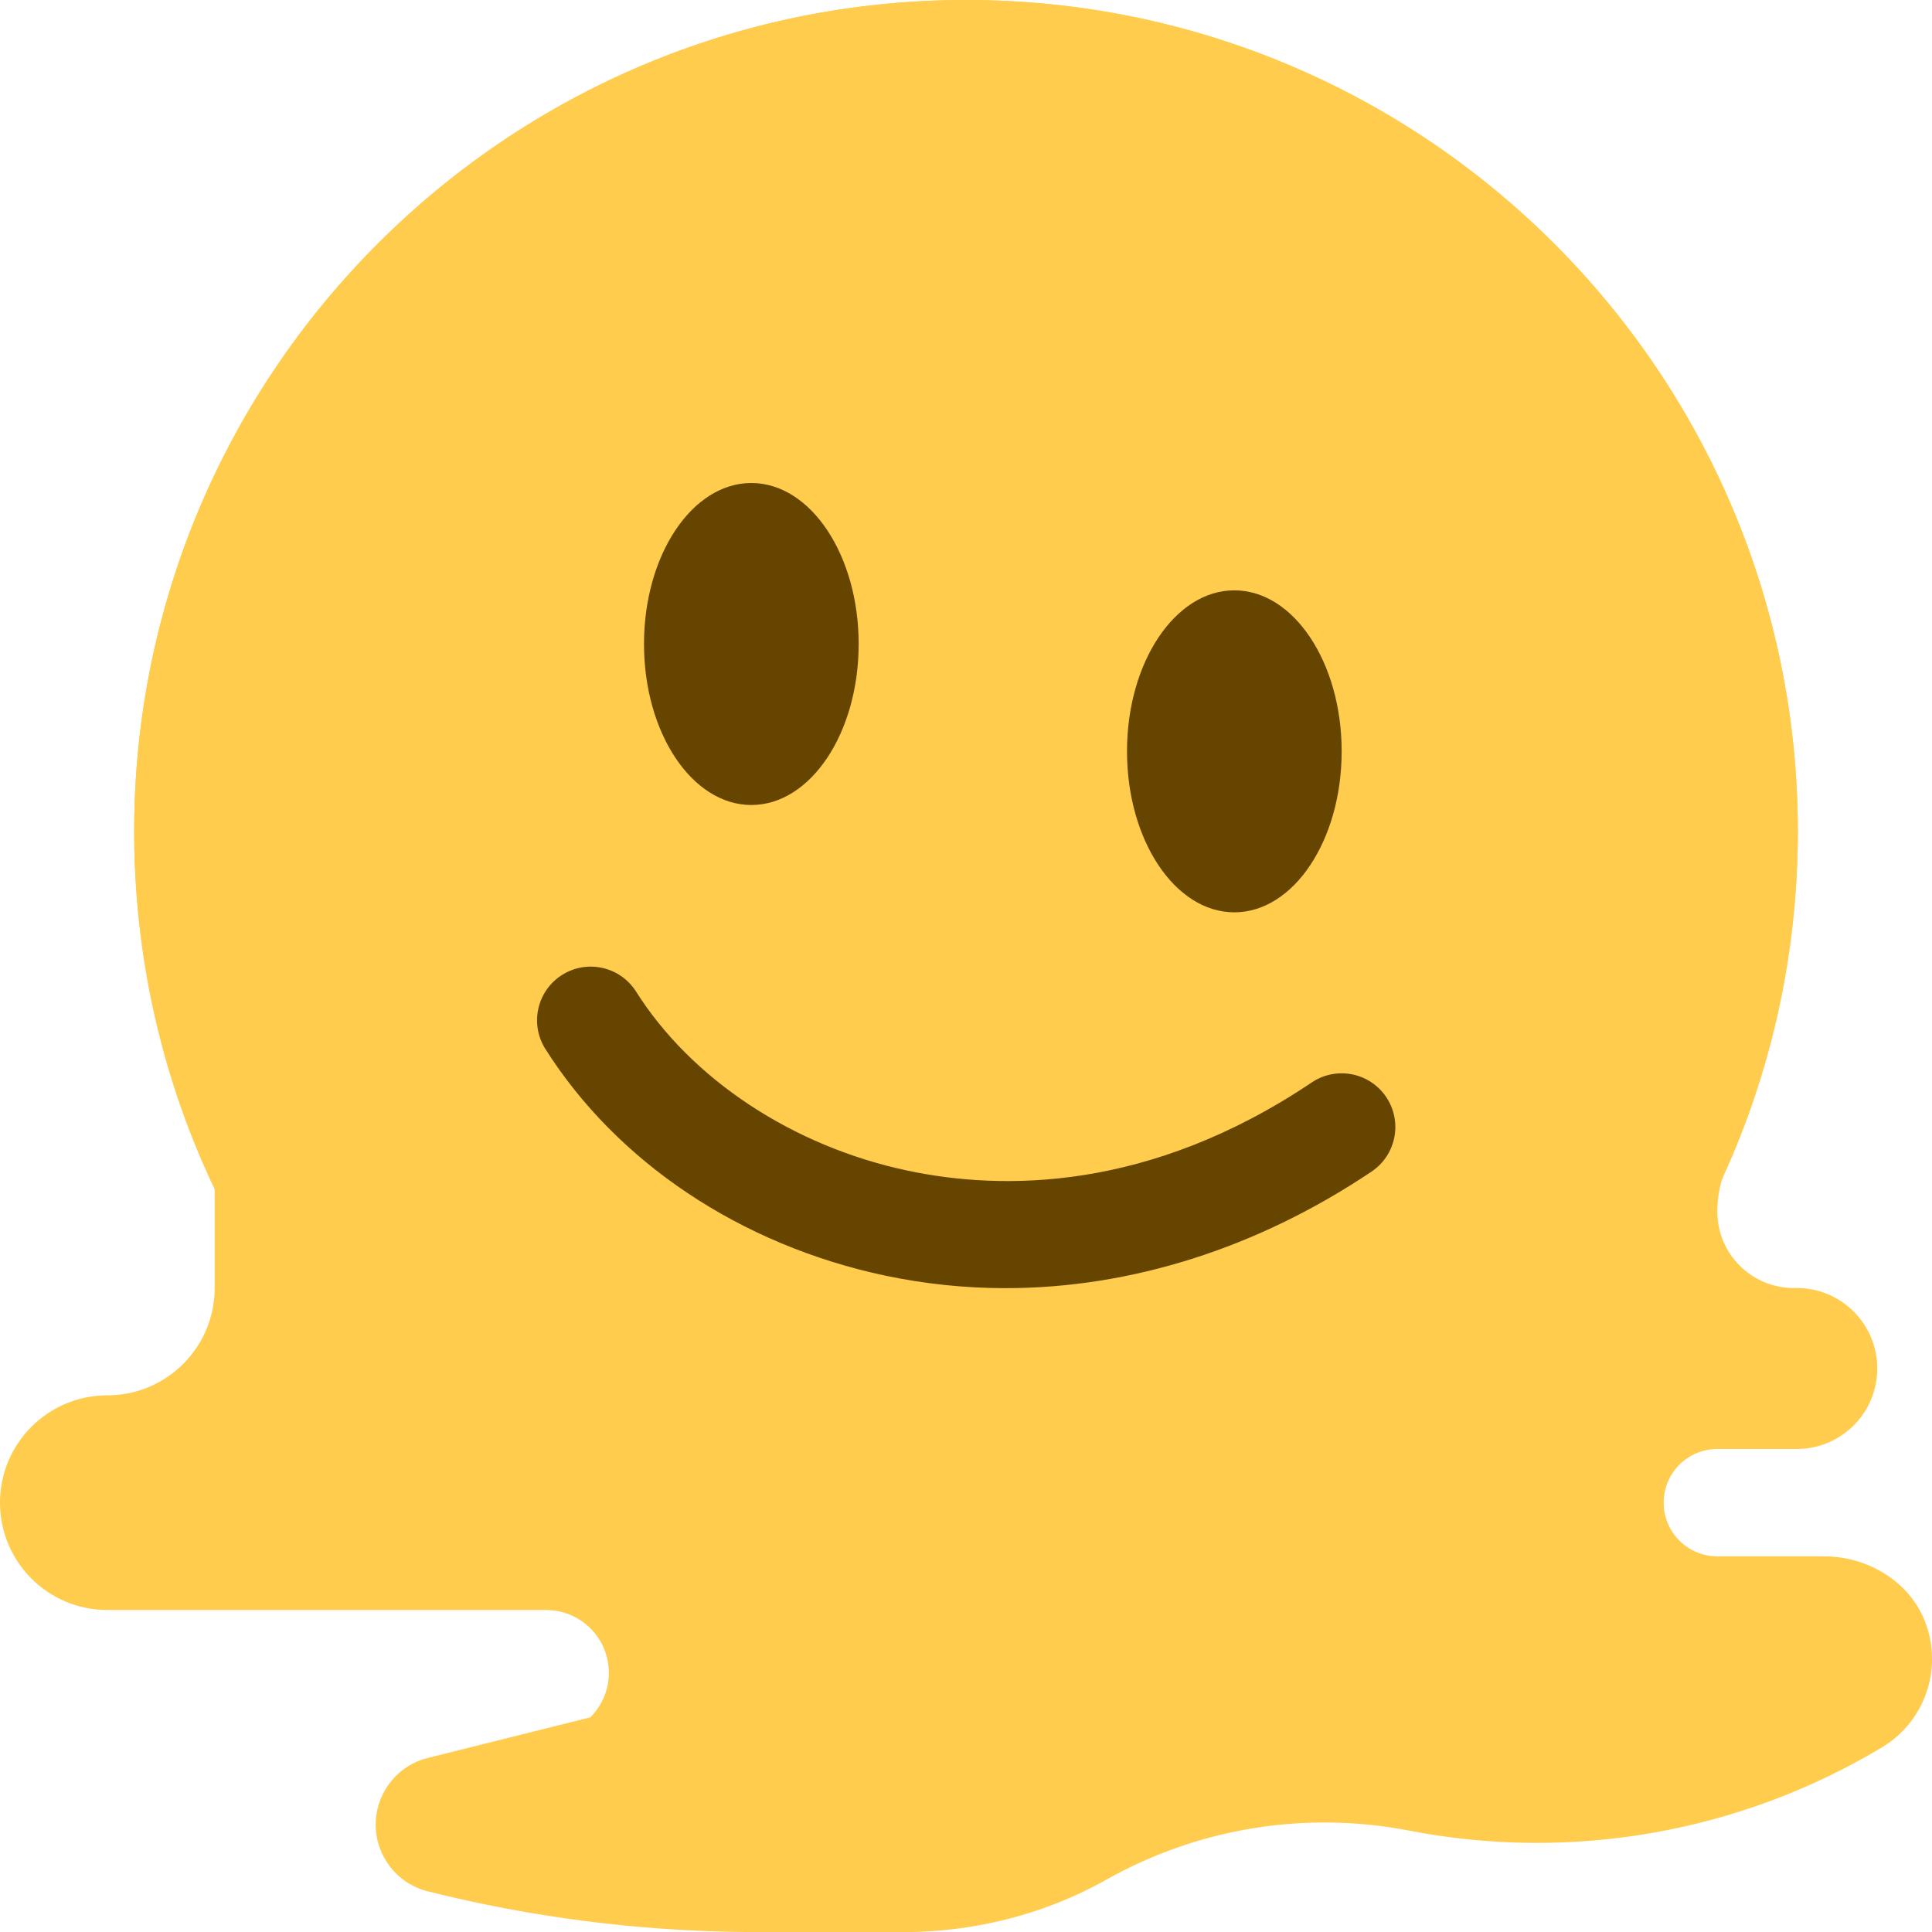
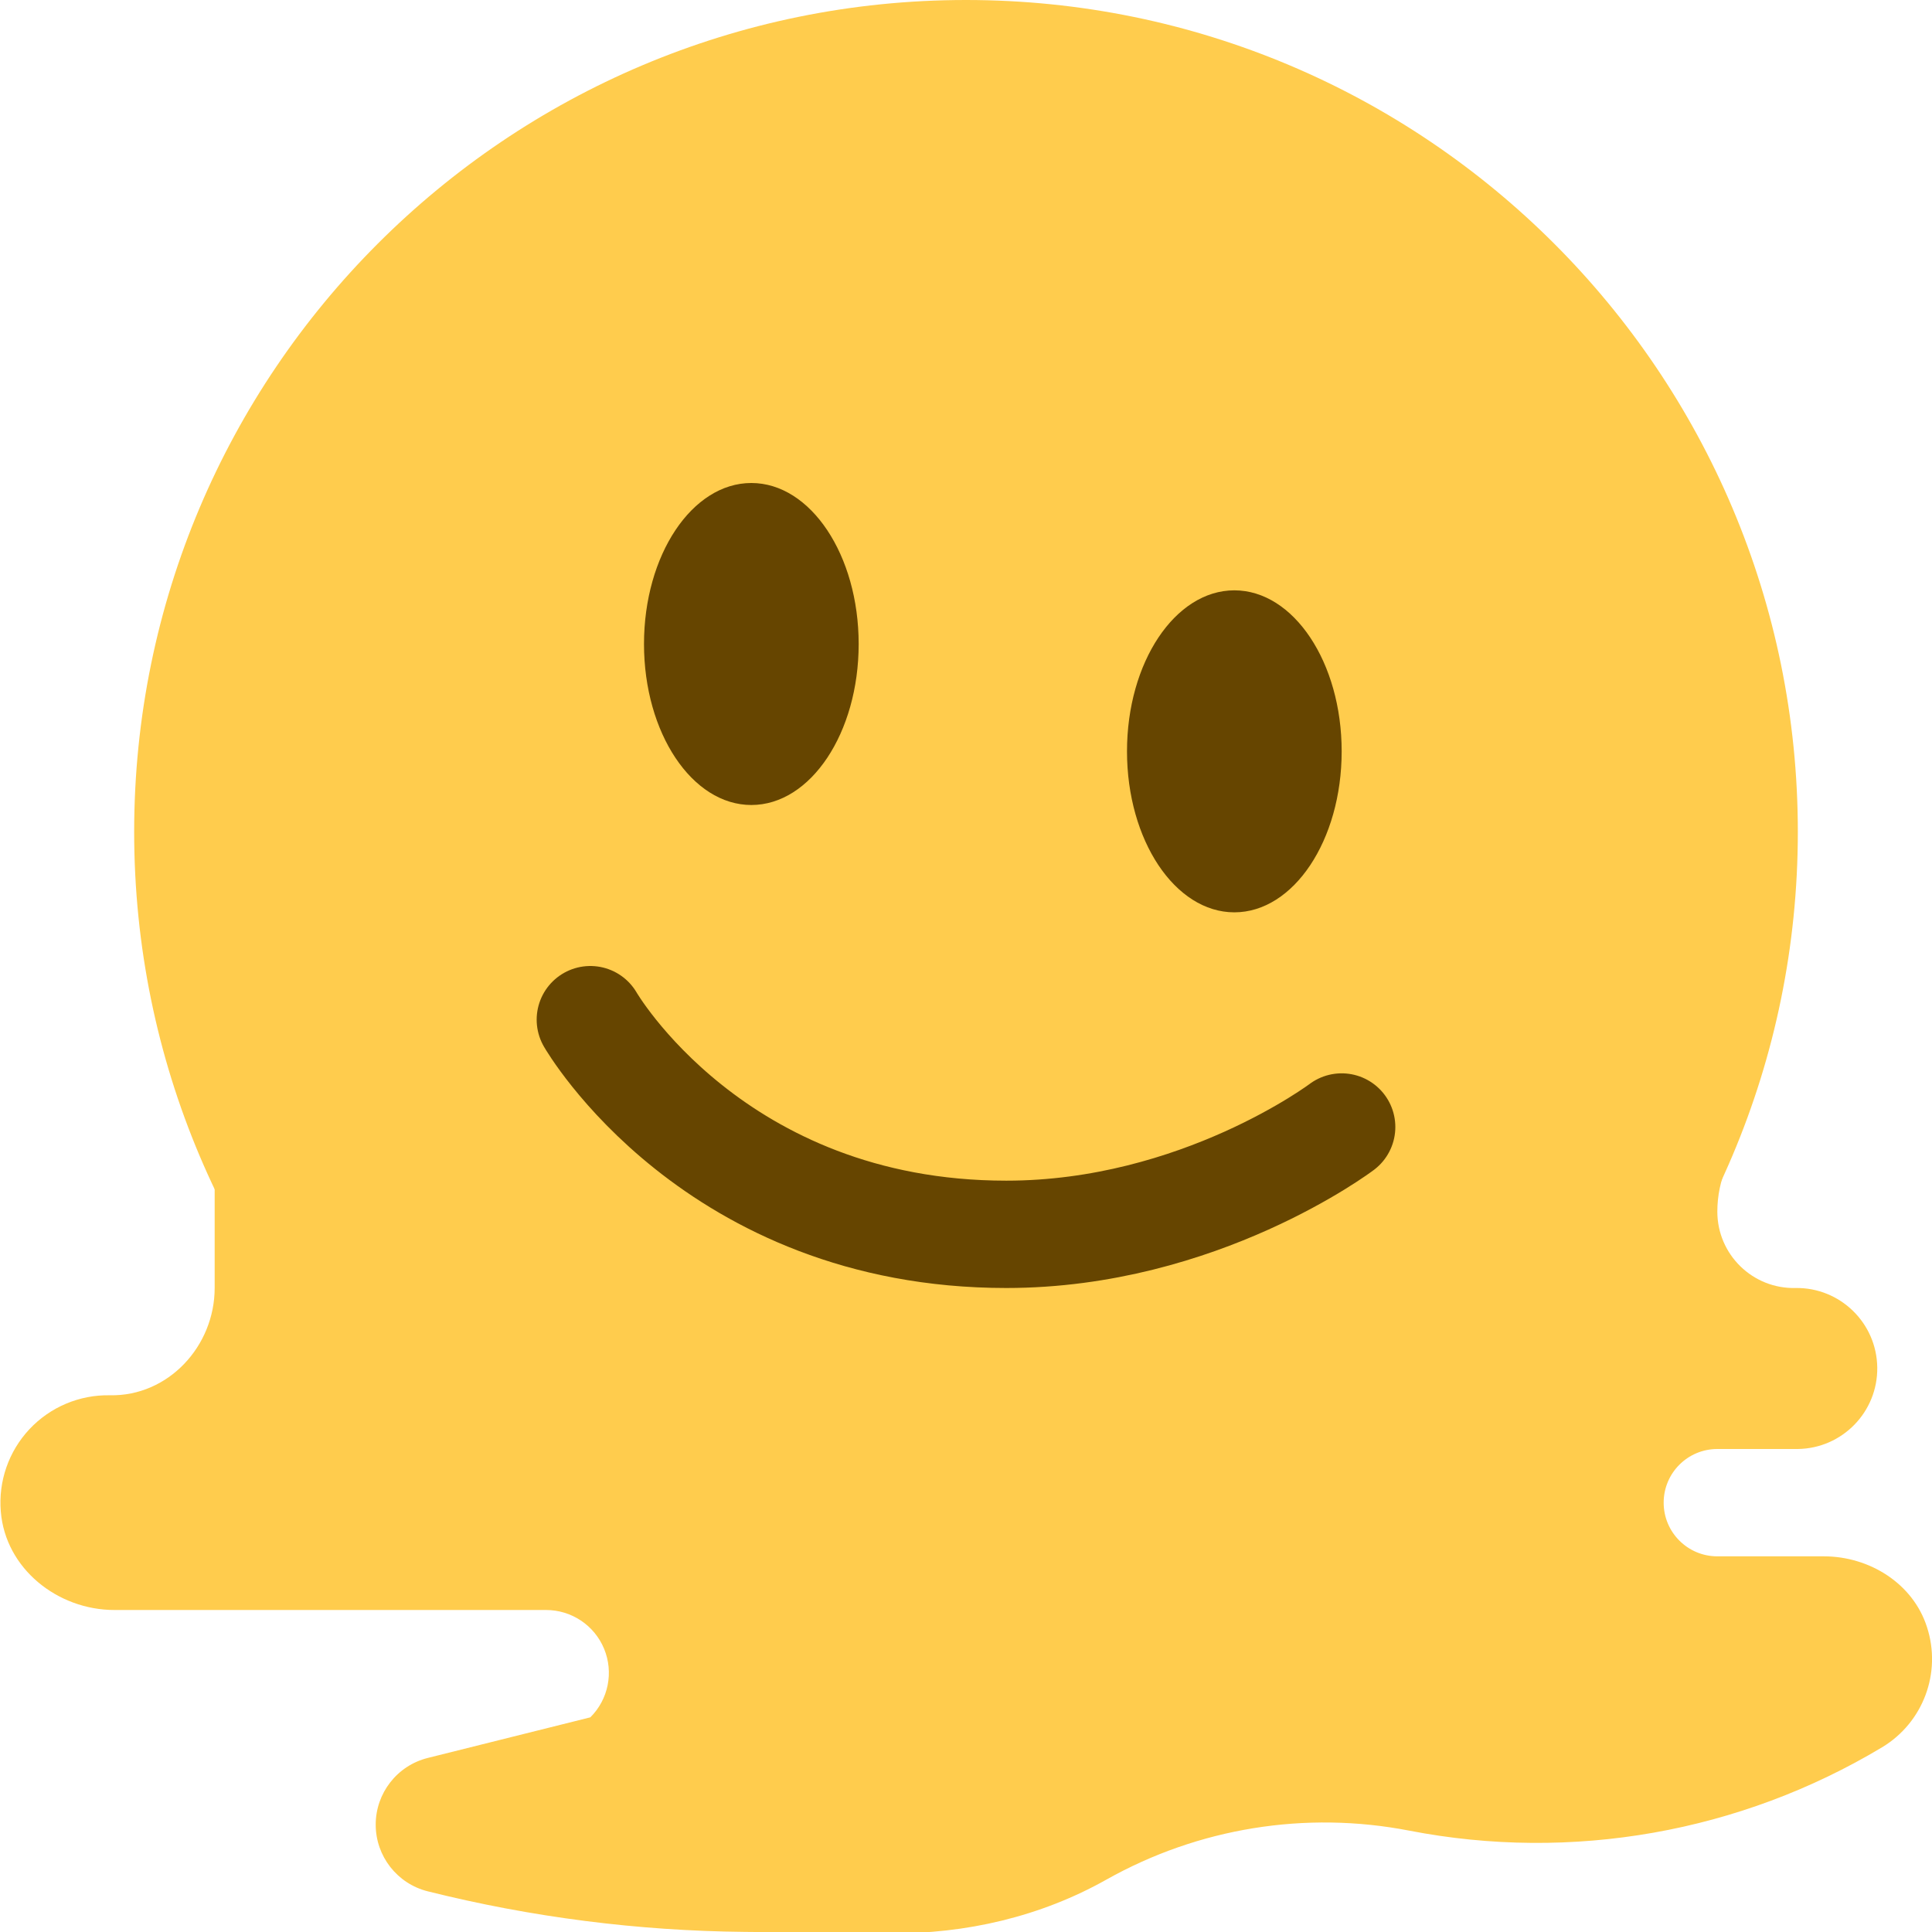
<svg xmlns="http://www.w3.org/2000/svg" viewBox="0 0 36 36">
  <circle cx="18" cy="15.5" r="15.5" fill="#FFCC4D" />
-   <path d=" M 35.07,32.558  a 12.5,12.5 0 01 -8.812,1.553  a 8.289,8.289 0 00 -5.642,0.913  c -1.226,0.69 -2.623,1.014 -4.029,0.976 l -2.712,0 c -1.991,-0.019 -3.973,-0.273 -5.905,-0.758 a 1.281,1.281 0 01 0,-2.485 l 3.03,-0.757  a 1.17,1.17 0 00 -0.828,-2 L 2,30 a 2,2 0 01 0,-4 a 2,2 0 00 2,-2 L 4,22.119 A 15.5,15.5 0 01 2.5,15.5 a 15.5,15.5 0 01 31,0 A 15.5,15.5 0 01 32.176,21.727 c -0.116,0.269 -0.176,0.554 -0.176,0.847  v0.003  c 0,0.8 0.66,1.444 1.46,1.423  A 1.5,1.5 0 11 33.5,27 h-1.5  a 1,1 0 00 0,2  h 1.985  c 0.851,0 1.662,0.507 1.921,1.317  a 1.92,1.92 0 01 -0.836,2.241  Z" fill="#FFCC4D" />
-   <path d="M 18.736,24.003 c -0.754,0 -1.504,-0.078 -2.244,-0.234 c -2.693,-0.571 -5.003,-2.115 -6.338,-4.236 a 1,1 0 01 1.692,-1.066 c 1.033,1.642 2.925,2.892 5.06,3.345 c 1.767,0.375 4.507,0.393 7.536,-1.642 a 1,1 0 01 1.116,1.66 c -2.129,1.43 -4.489,2.173 -6.822,2.173 Z" fill="#664500" />
-   <ellipse fill="#664500" cx="14" cy="12" rx="2" ry="3" />
-   <ellipse fill="#664500" cx="23" cy="14" rx="2" ry="3" />
+   <path d="M 35.07,32.558 c -2.645,1.587 -5.784,2.141 -8.812,1.553 a 8.289,8.289 0 00 -5.642,0.913 c -1.226,0.69 -2.623,1.014 -4.029,1 l -2.712,-0.026 c -1.991,-0.019 -3.973,-0.273 -5.905,-0.756 a 1.281,1.281 0 01 0,-2.485 l 3.03,-0.757 a 1.17,1.17 0 00 -0.828,-2 h-8.039 c -1.064,0 -2.032,-0.775 -2.118,-1.834 a 2,2 0 01 2.034,-2.167 c 1.086,0.021 1.951,-0.914 1.951,-2 v-2.272 h 28.176 c -0.116,0.269 -0.176,0.554 -0.176,0.85 c 0,0.8 0.66,1.444 1.46,1.423 a 1.5,1.5 0 11 0.04,3 h-1.5 a 1,1 0 00 0,2 h1.985 c 0.851,0 1.662,0.507 1.921,1.317 a 1.92,1.92 0 01 -0.836,2.241 Z " fill="#FFCC4D" />
+   <ellipse cx="14" cy="12" rx="2" ry="3" fill="#664500" />
+   <ellipse cx="23" cy="14" rx="2" ry="3" fill="#664500" />
+   <path d="M -7.75,-4 s 2.3,4 7.75,4 c 3.6,0 6.25,-2 6.25,-2" stroke-width="2" stroke-linecap="round" stroke-linejoin="round" stroke="currentColor" fill="none" transform="translate(18.75 23)" color="#664500" />
</svg>
